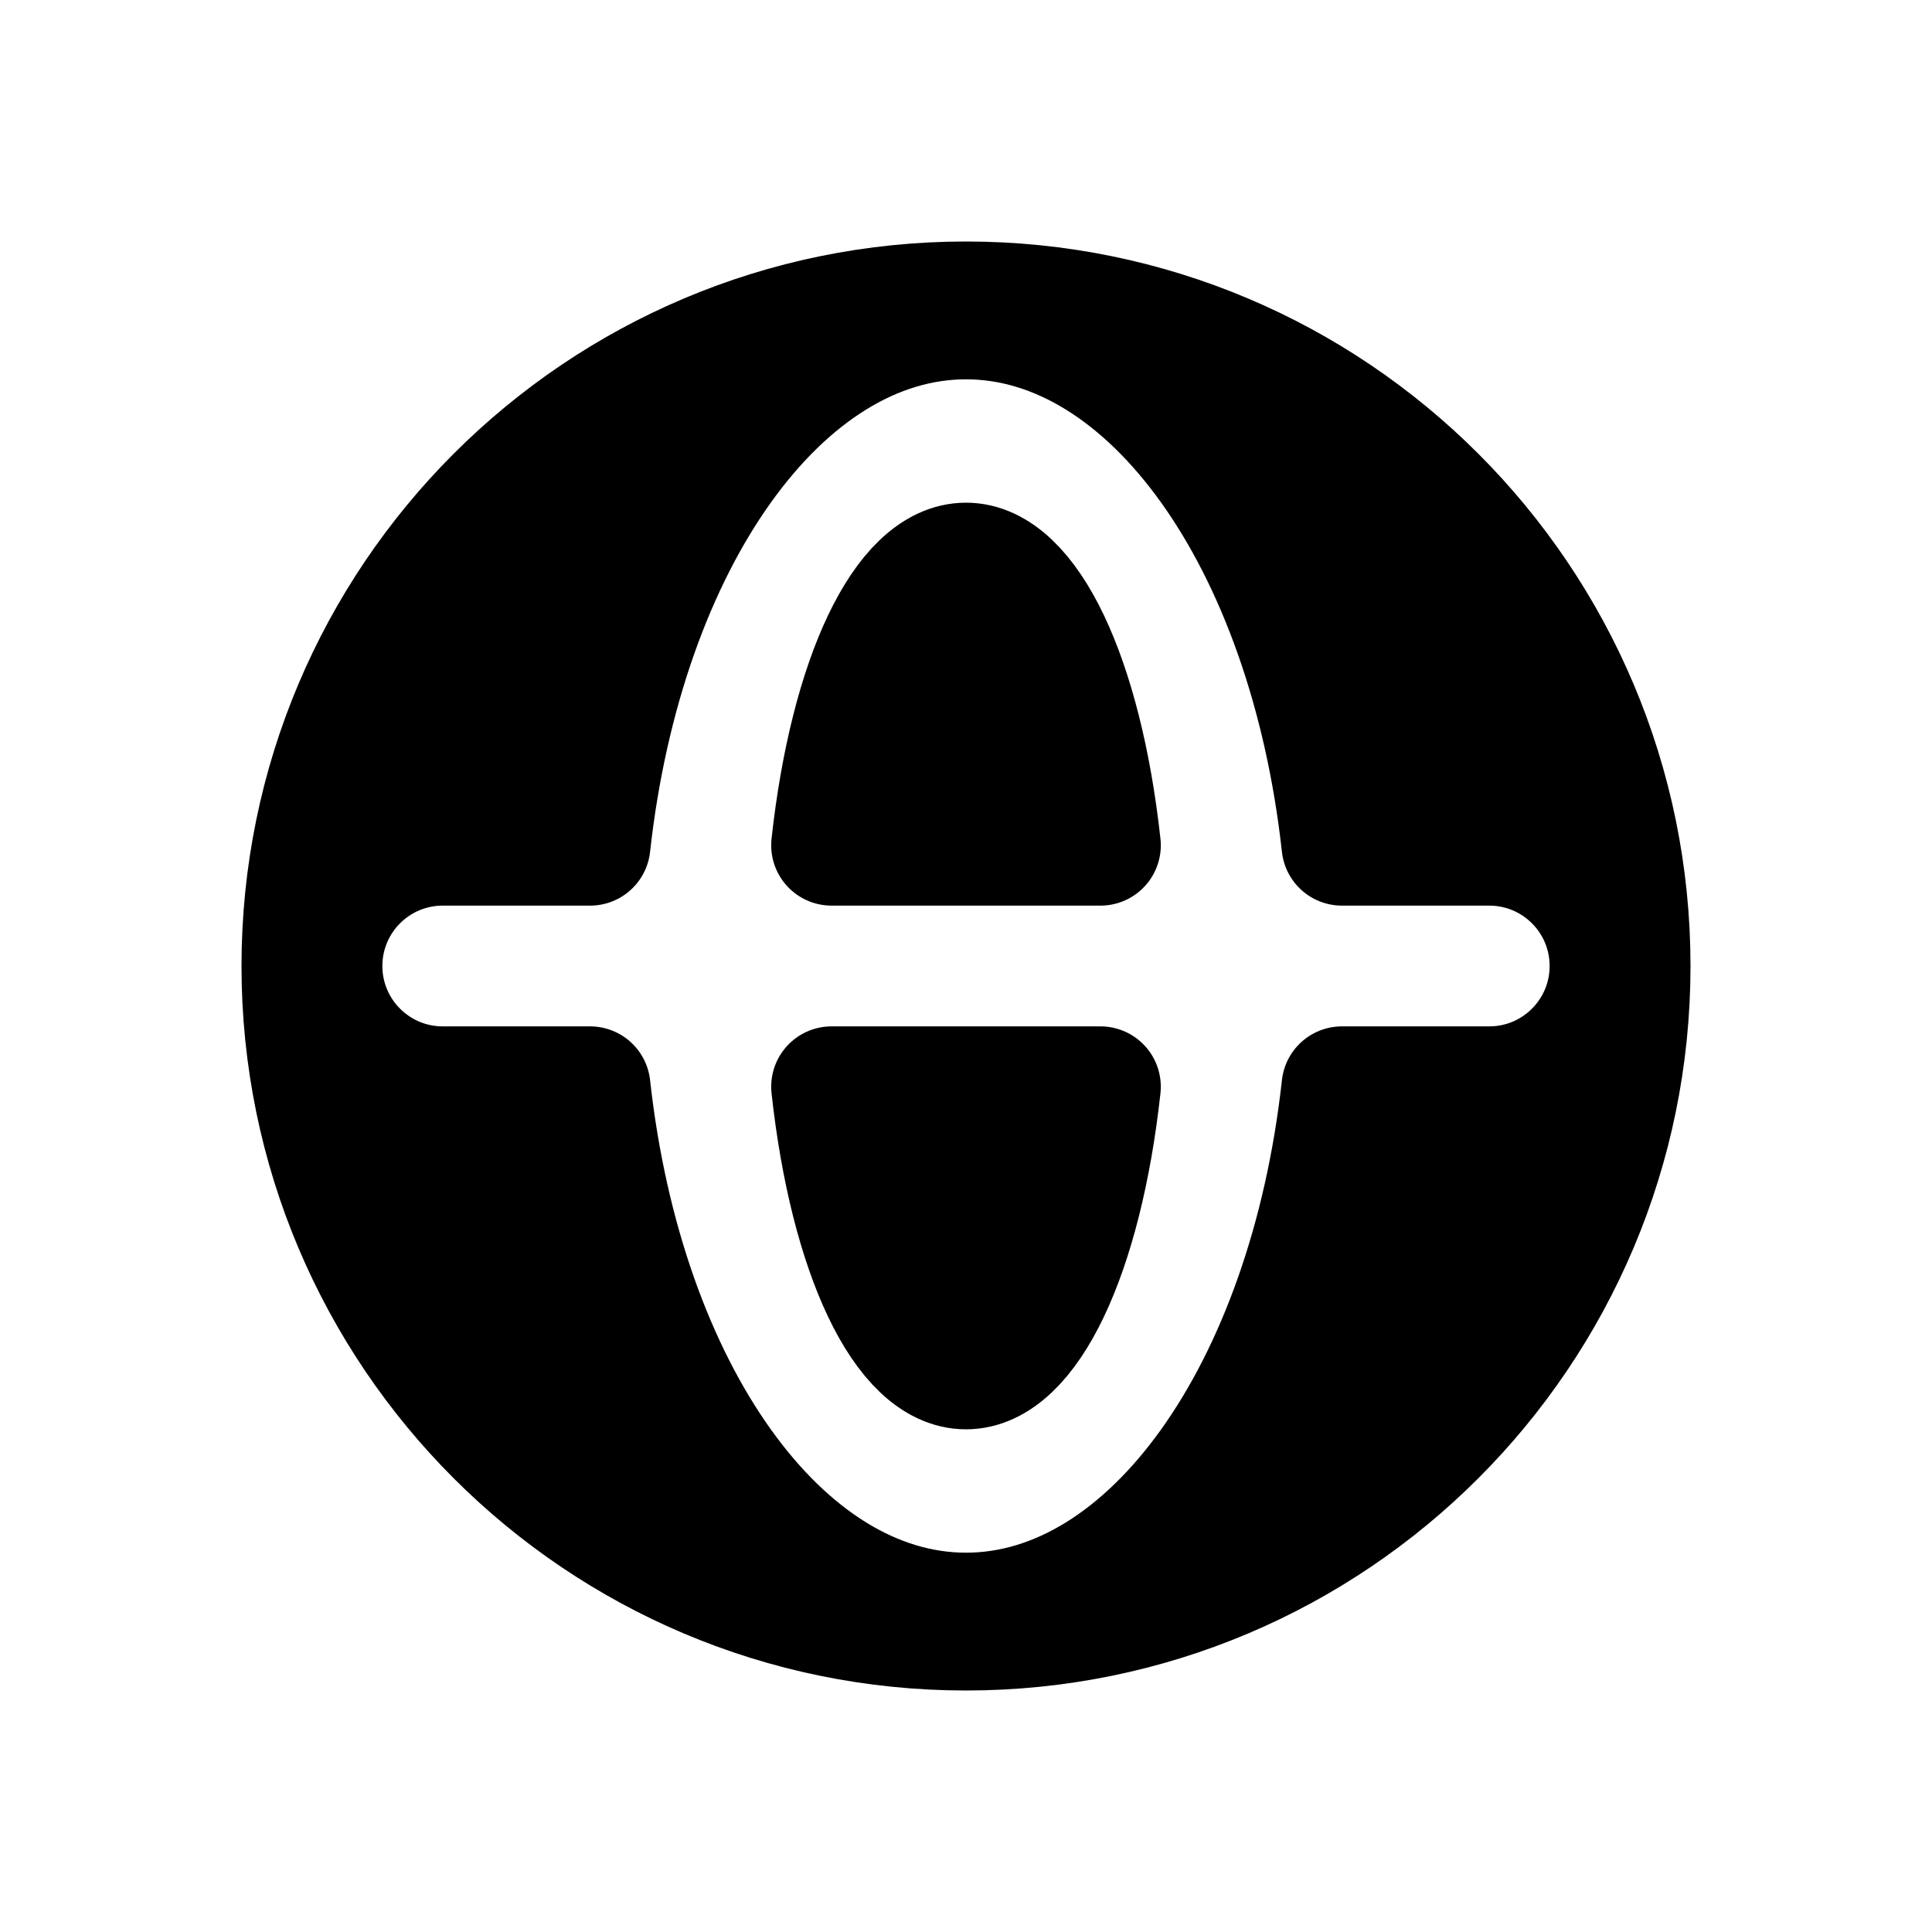
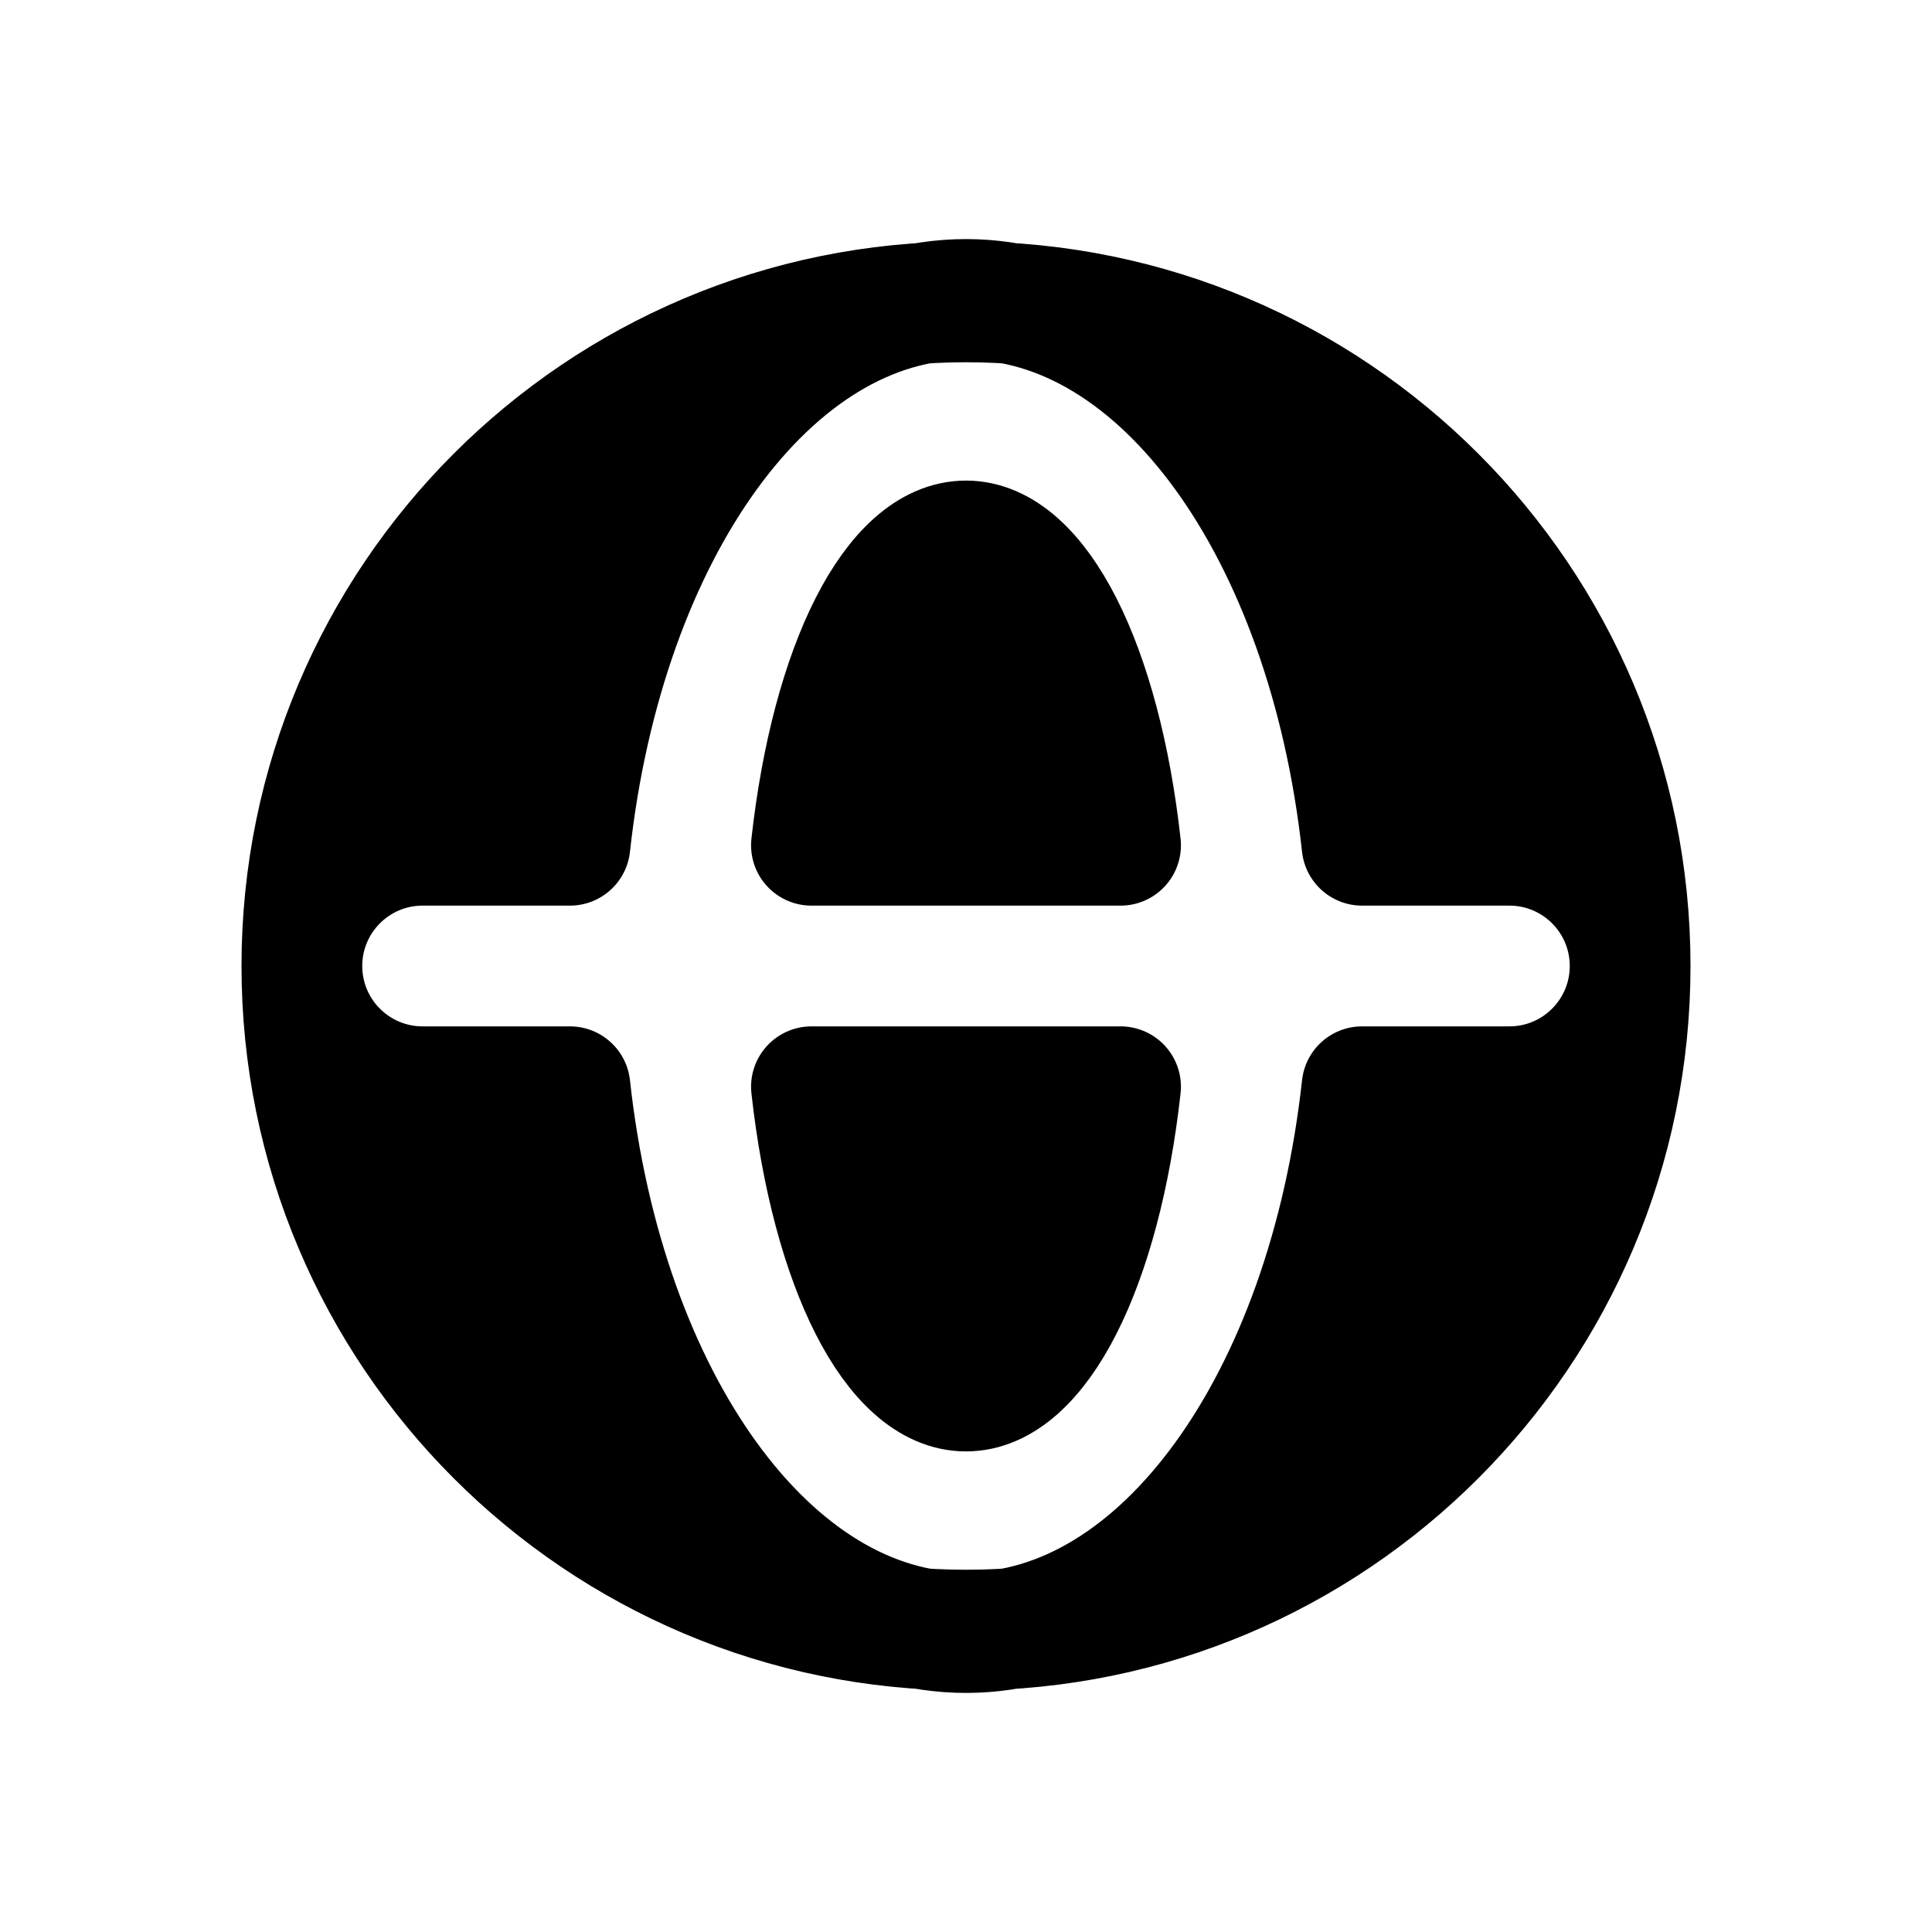
<svg xmlns="http://www.w3.org/2000/svg" viewBox="0 0 24 24" fill="currentColor" stroke="currentColor" stroke-width="1.5" stroke-linecap="round" stroke-linejoin="round" fill-rule="evenodd">
-   <path d="M12 3.75A8.25 8.25 0 1 1 12 20.25A8.25 8.25 0 1 1 12 3.75ZM16.67 10.5H18.5A1.5 1.5 0 0 1 18.5 13.5H16.67A4.75 8 0 0 1 7.33 13.5H5.5A1.5 1.5 0 0 1 5.5 10.5H7.33A4.75 8 0 0 1 16.67 10.5ZM10.33 10.5A1.75 5 0 0 1 13.67 10.5ZM13.67 13.5A1.75 5 0 0 1 10.33 13.5Z" />
+   <path d="M12 3.75A8.25 8.25 0 1 1 12 20.25A8.25 8.25 0 1 1 12 3.75ZM16.92 10.5H18.75A1.5 1.5 0 0 1 18.75 13.5H16.92A5 8.25 0 0 1 7.08 13.5H5.25A1.5 1.5 0 0 1 5.25 10.5H7.08A5 8.25 0 0 1 16.92 10.5ZM10.08 10.5A2 5.25 0 0 1 13.92 10.5ZM13.92 13.5A2 5.25 0 0 1 10.08 13.5Z" />
</svg>
